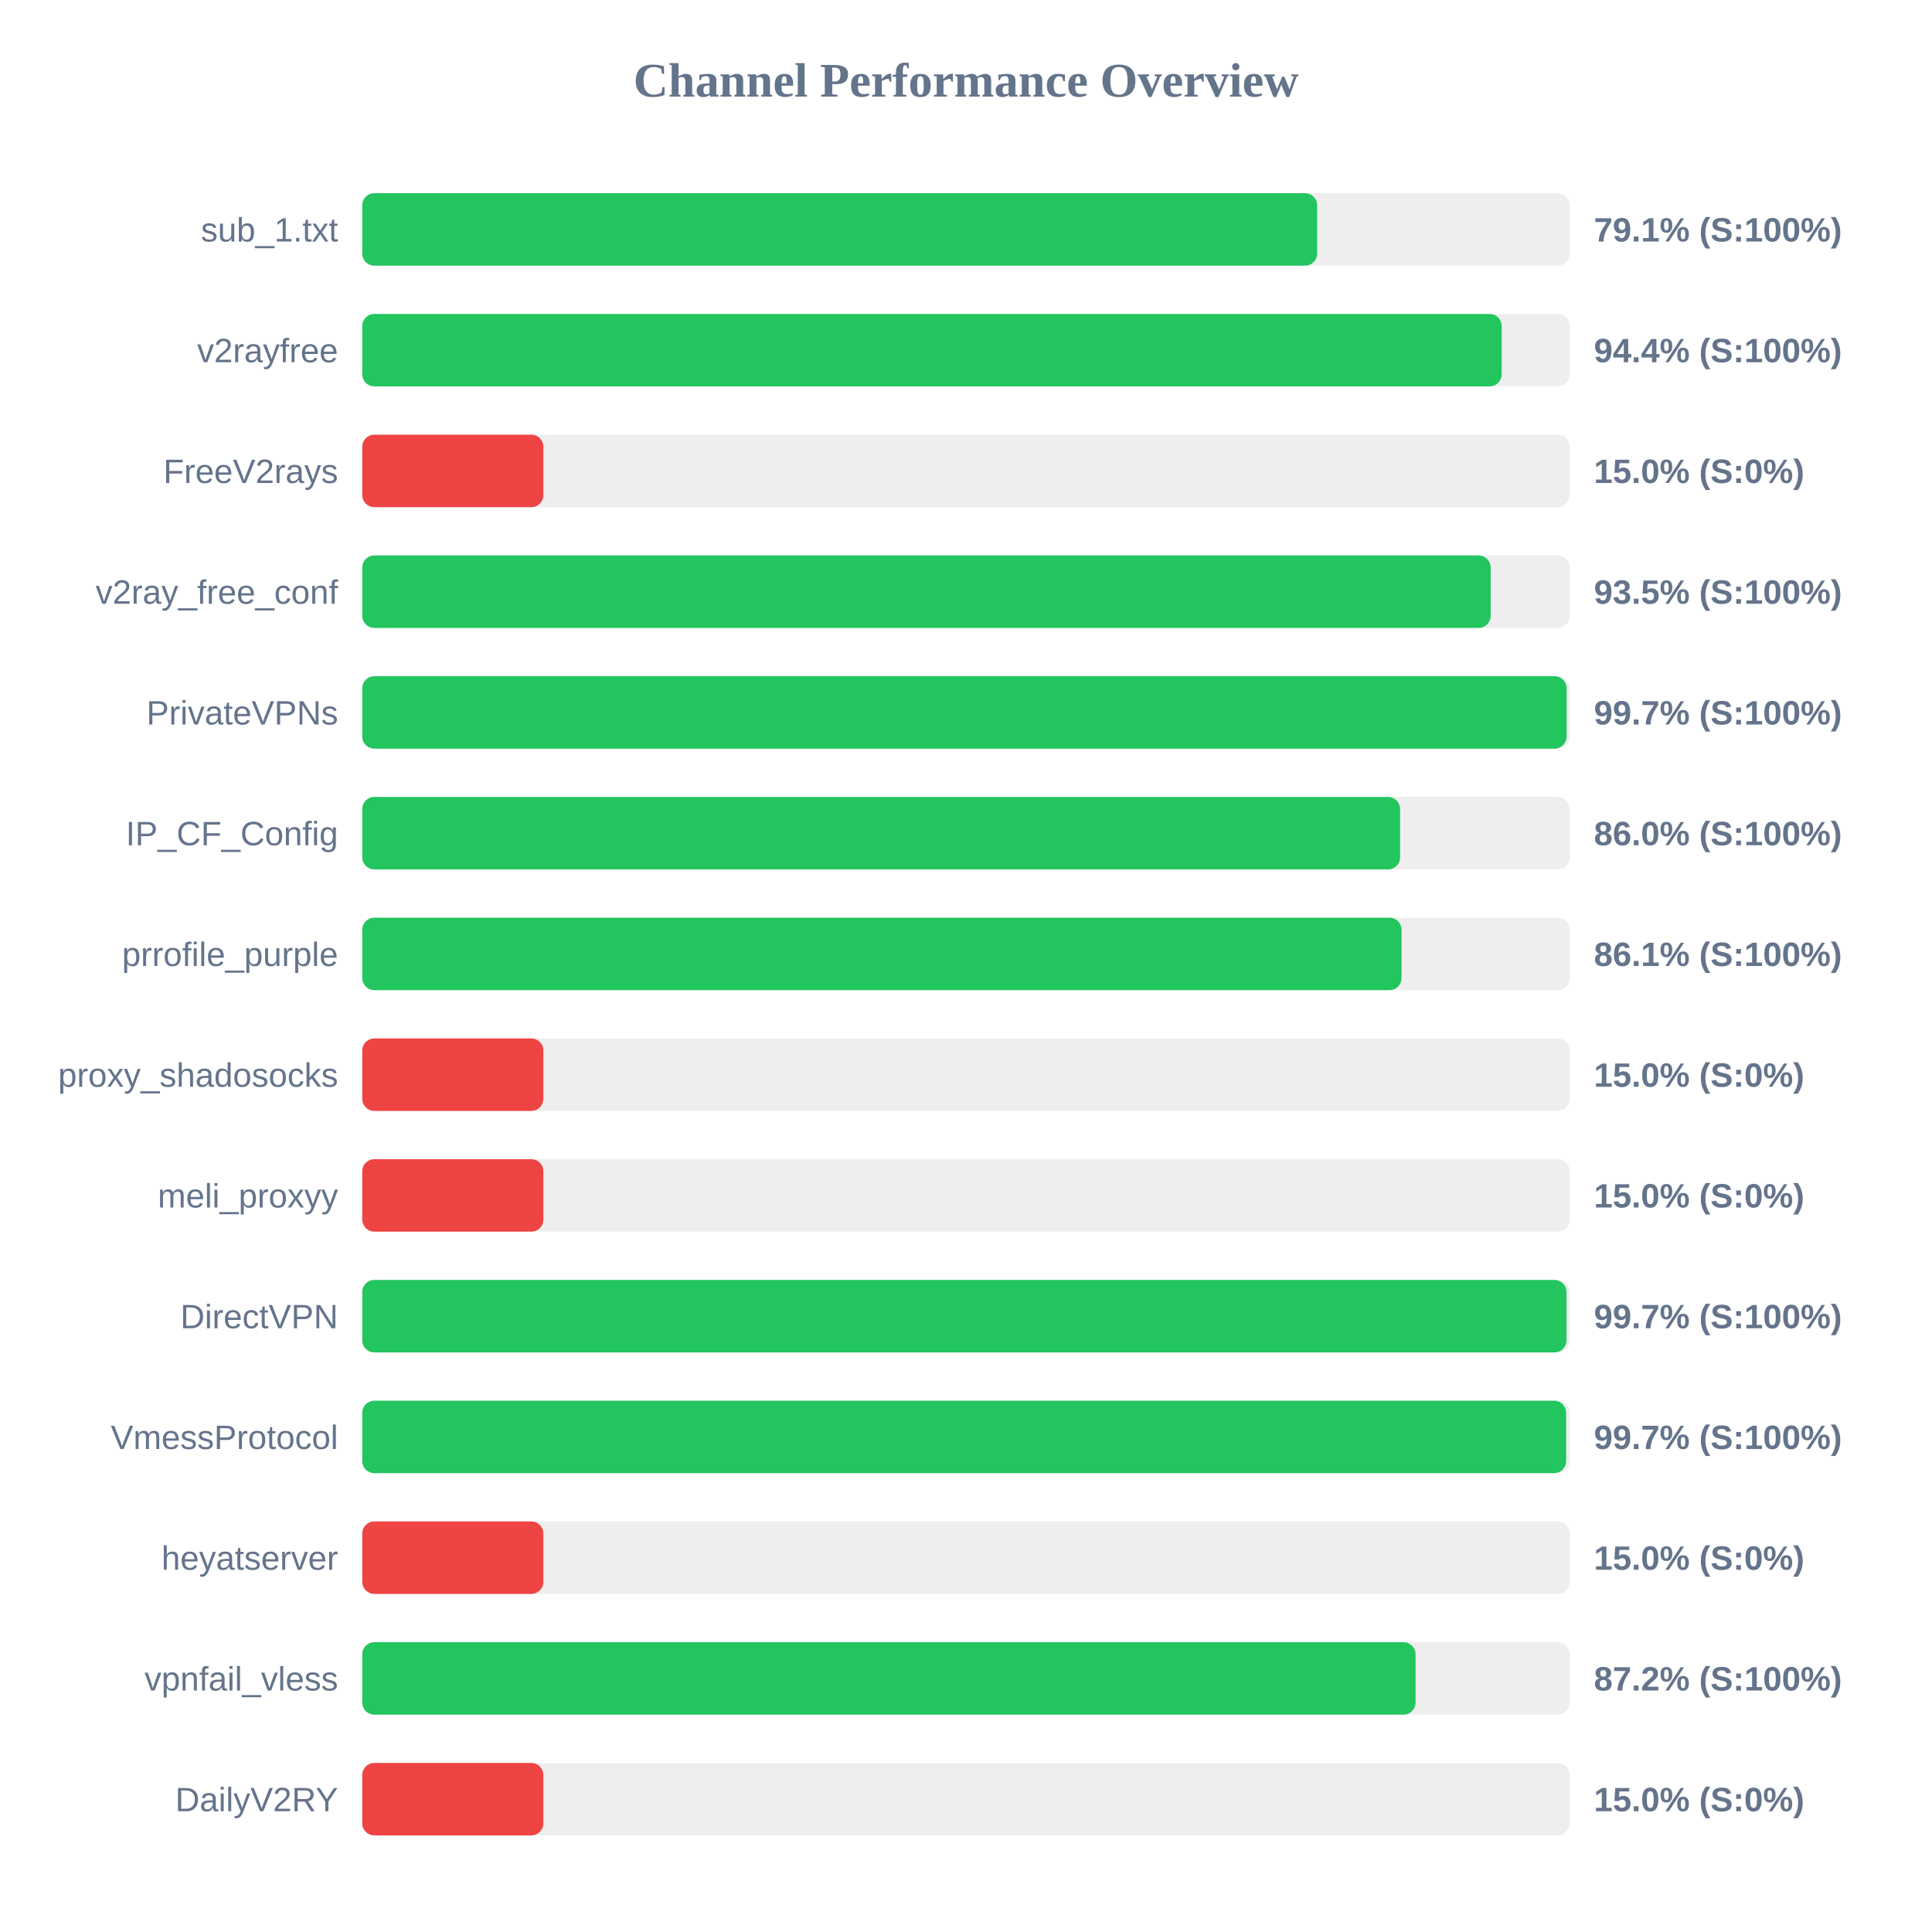
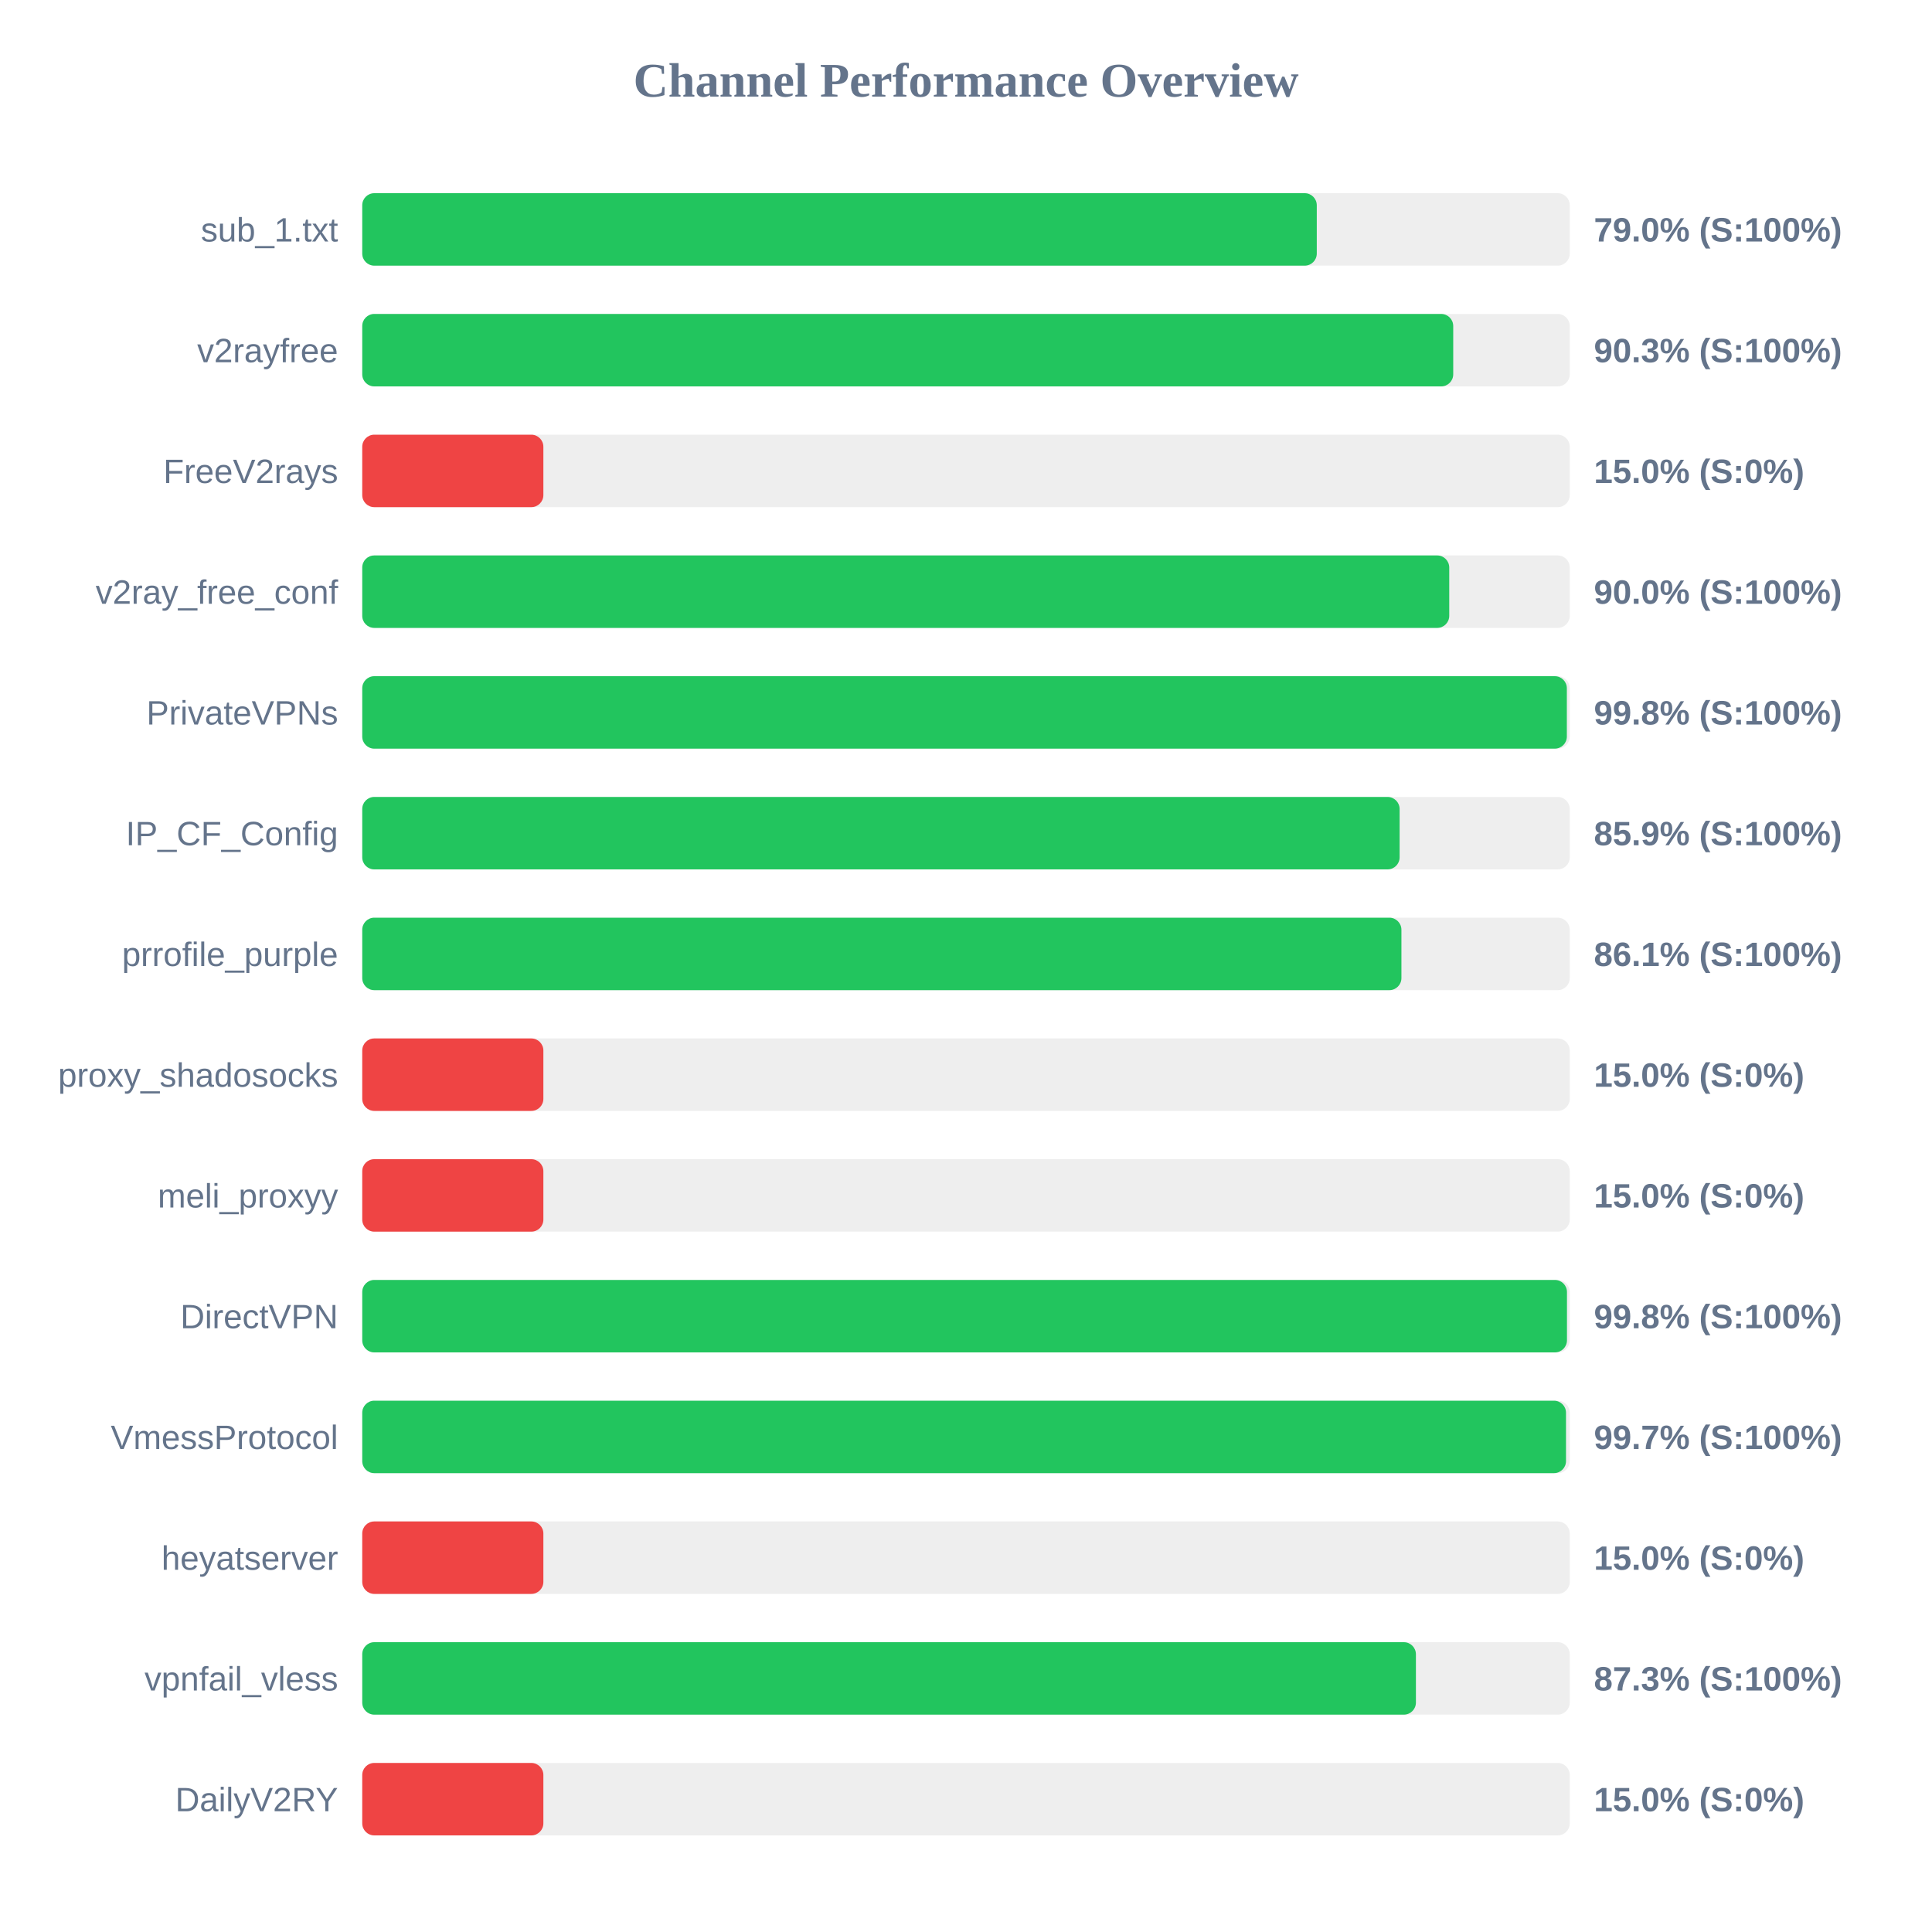
<svg xmlns="http://www.w3.org/2000/svg" width="800" height="800" version="1.1">
  <style>
        .row { font: 14px Arial; fill: #64748b; }
        .score { font: bold 14px Arial; fill: #64748b; }
    </style>
  <text x="400" y="40" text-anchor="middle" font-size="20px" font-weight="bold" fill="#64748b">Channel Performance Overview</text>
  <rect x="150" y="80" width="500" height="30" fill="#eee" rx="5" />
-   <rect x="150" y="80" width="395.4" height="30" fill="#22c55e" rx="5" />
+   <rect x="150" y="80" width="395.25" height="30" fill="#22c55e" rx="5" />
  <text x="140" y="100" text-anchor="end" class="row">sub_1.txt</text>
-   <text x="660" y="100" text-anchor="start" class="score">79.1% (S:100%)</text>
+   <text x="660" y="100" text-anchor="start" class="score">79.0% (S:100%)</text>
  <rect x="150" y="130" width="500" height="30" fill="#eee" rx="5" />
-   <rect x="150" y="130" width="471.8" height="30" fill="#22c55e" rx="5" />
+   <rect x="150" y="130" width="451.75" height="30" fill="#22c55e" rx="5" />
  <text x="140" y="150" text-anchor="end" class="row">v2rayfree</text>
-   <text x="660" y="150" text-anchor="start" class="score">94.4% (S:100%)</text>
+   <text x="660" y="150" text-anchor="start" class="score">90.3% (S:100%)</text>
  <rect x="150" y="180" width="500" height="30" fill="#eee" rx="5" />
  <rect x="150" y="180" width="75.0" height="30" fill="#ef4444" rx="5" />
  <text x="140" y="200" text-anchor="end" class="row">FreeV2rays</text>
  <text x="660" y="200" text-anchor="start" class="score">15.0% (S:0%)</text>
  <rect x="150" y="230" width="500" height="30" fill="#eee" rx="5" />
-   <rect x="150" y="230" width="467.25" height="30" fill="#22c55e" rx="5" />
+   <rect x="150" y="230" width="450.1" height="30" fill="#22c55e" rx="5" />
  <text x="140" y="250" text-anchor="end" class="row">v2ray_free_conf</text>
-   <text x="660" y="250" text-anchor="start" class="score">93.5% (S:100%)</text>
+   <text x="660" y="250" text-anchor="start" class="score">90.0% (S:100%)</text>
  <rect x="150" y="280" width="500" height="30" fill="#eee" rx="5" />
-   <rect x="150" y="280" width="498.7" height="30" fill="#22c55e" rx="5" />
+   <rect x="150" y="280" width="498.8" height="30" fill="#22c55e" rx="5" />
  <text x="140" y="300" text-anchor="end" class="row">PrivateVPNs</text>
-   <text x="660" y="300" text-anchor="start" class="score">99.7% (S:100%)</text>
+   <text x="660" y="300" text-anchor="start" class="score">99.8% (S:100%)</text>
  <rect x="150" y="330" width="500" height="30" fill="#eee" rx="5" />
-   <rect x="150" y="330" width="429.75" height="30" fill="#22c55e" rx="5" />
+   <rect x="150" y="330" width="429.55" height="30" fill="#22c55e" rx="5" />
  <text x="140" y="350" text-anchor="end" class="row">IP_CF_Config</text>
-   <text x="660" y="350" text-anchor="start" class="score">86.0% (S:100%)</text>
+   <text x="660" y="350" text-anchor="start" class="score">85.9% (S:100%)</text>
  <rect x="150" y="380" width="500" height="30" fill="#eee" rx="5" />
-   <rect x="150" y="380" width="430.35" height="30" fill="#22c55e" rx="5" />
+   <rect x="150" y="380" width="430.3" height="30" fill="#22c55e" rx="5" />
  <text x="140" y="400" text-anchor="end" class="row">prrofile_purple</text>
  <text x="660" y="400" text-anchor="start" class="score">86.1% (S:100%)</text>
  <rect x="150" y="430" width="500" height="30" fill="#eee" rx="5" />
  <rect x="150" y="430" width="75.0" height="30" fill="#ef4444" rx="5" />
  <text x="140" y="450" text-anchor="end" class="row">proxy_shadosocks</text>
  <text x="660" y="450" text-anchor="start" class="score">15.0% (S:0%)</text>
  <rect x="150" y="480" width="500" height="30" fill="#eee" rx="5" />
  <rect x="150" y="480" width="75.0" height="30" fill="#ef4444" rx="5" />
  <text x="140" y="500" text-anchor="end" class="row">meli_proxyy</text>
  <text x="660" y="500" text-anchor="start" class="score">15.0% (S:0%)</text>
  <rect x="150" y="530" width="500" height="30" fill="#eee" rx="5" />
-   <rect x="150" y="530" width="498.65" height="30" fill="#22c55e" rx="5" />
+   <rect x="150" y="530" width="498.85" height="30" fill="#22c55e" rx="5" />
  <text x="140" y="550" text-anchor="end" class="row">DirectVPN</text>
-   <text x="660" y="550" text-anchor="start" class="score">99.7% (S:100%)</text>
+   <text x="660" y="550" text-anchor="start" class="score">99.8% (S:100%)</text>
  <rect x="150" y="580" width="500" height="30" fill="#eee" rx="5" />
-   <rect x="150" y="580" width="498.5" height="30" fill="#22c55e" rx="5" />
+   <rect x="150" y="580" width="498.45" height="30" fill="#22c55e" rx="5" />
  <text x="140" y="600" text-anchor="end" class="row">VmessProtocol</text>
  <text x="660" y="600" text-anchor="start" class="score">99.7% (S:100%)</text>
  <rect x="150" y="630" width="500" height="30" fill="#eee" rx="5" />
  <rect x="150" y="630" width="75.0" height="30" fill="#ef4444" rx="5" />
  <text x="140" y="650" text-anchor="end" class="row">heyatserver</text>
  <text x="660" y="650" text-anchor="start" class="score">15.0% (S:0%)</text>
  <rect x="150" y="680" width="500" height="30" fill="#eee" rx="5" />
-   <rect x="150" y="680" width="436.15" height="30" fill="#22c55e" rx="5" />
+   <rect x="150" y="680" width="436.3" height="30" fill="#22c55e" rx="5" />
  <text x="140" y="700" text-anchor="end" class="row">vpnfail_vless</text>
-   <text x="660" y="700" text-anchor="start" class="score">87.2% (S:100%)</text>
+   <text x="660" y="700" text-anchor="start" class="score">87.3% (S:100%)</text>
  <rect x="150" y="730" width="500" height="30" fill="#eee" rx="5" />
  <rect x="150" y="730" width="75.0" height="30" fill="#ef4444" rx="5" />
  <text x="140" y="750" text-anchor="end" class="row">DailyV2RY</text>
  <text x="660" y="750" text-anchor="start" class="score">15.0% (S:0%)</text>
</svg>
